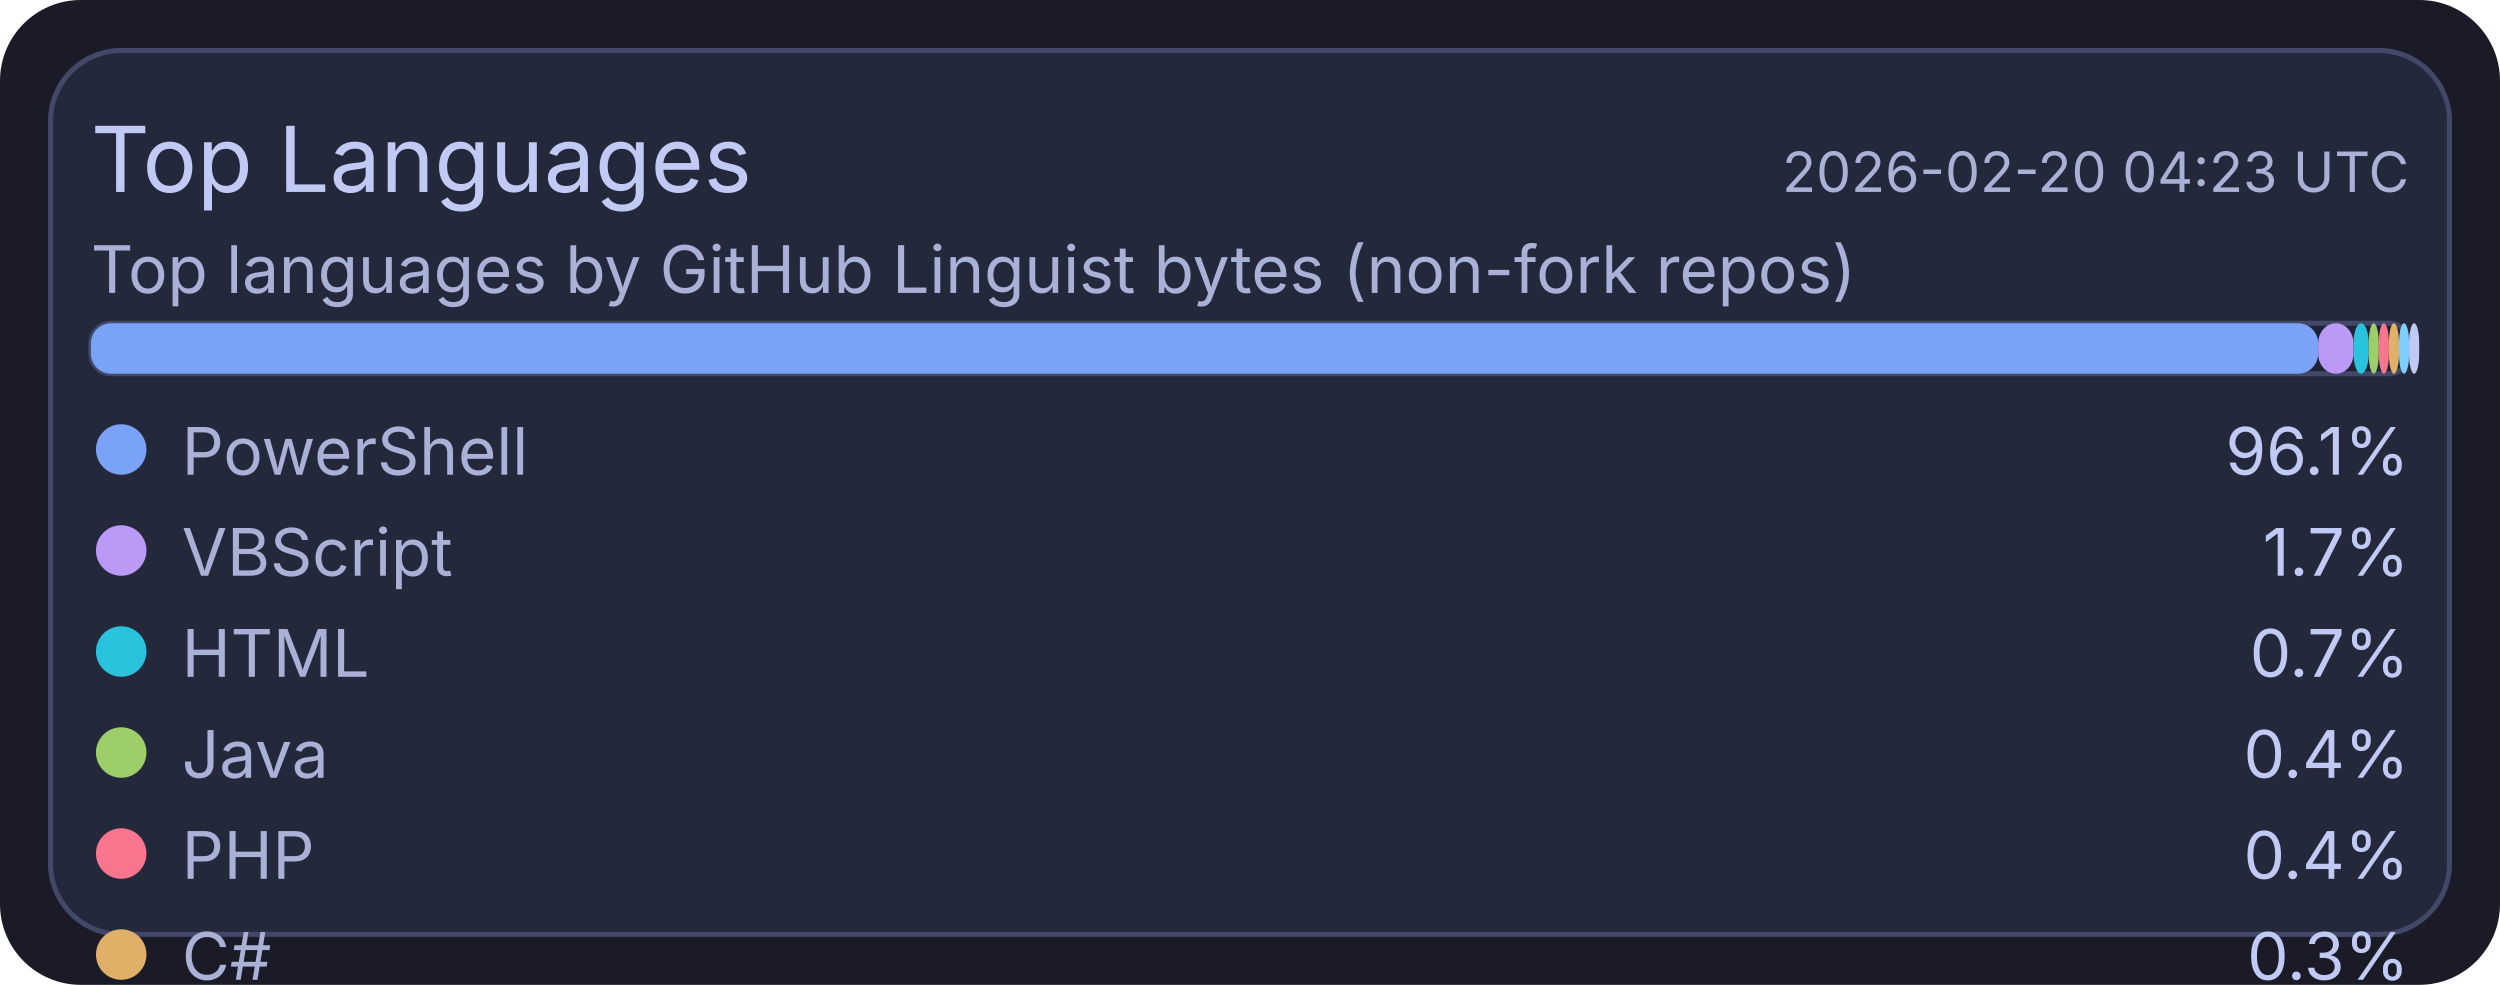
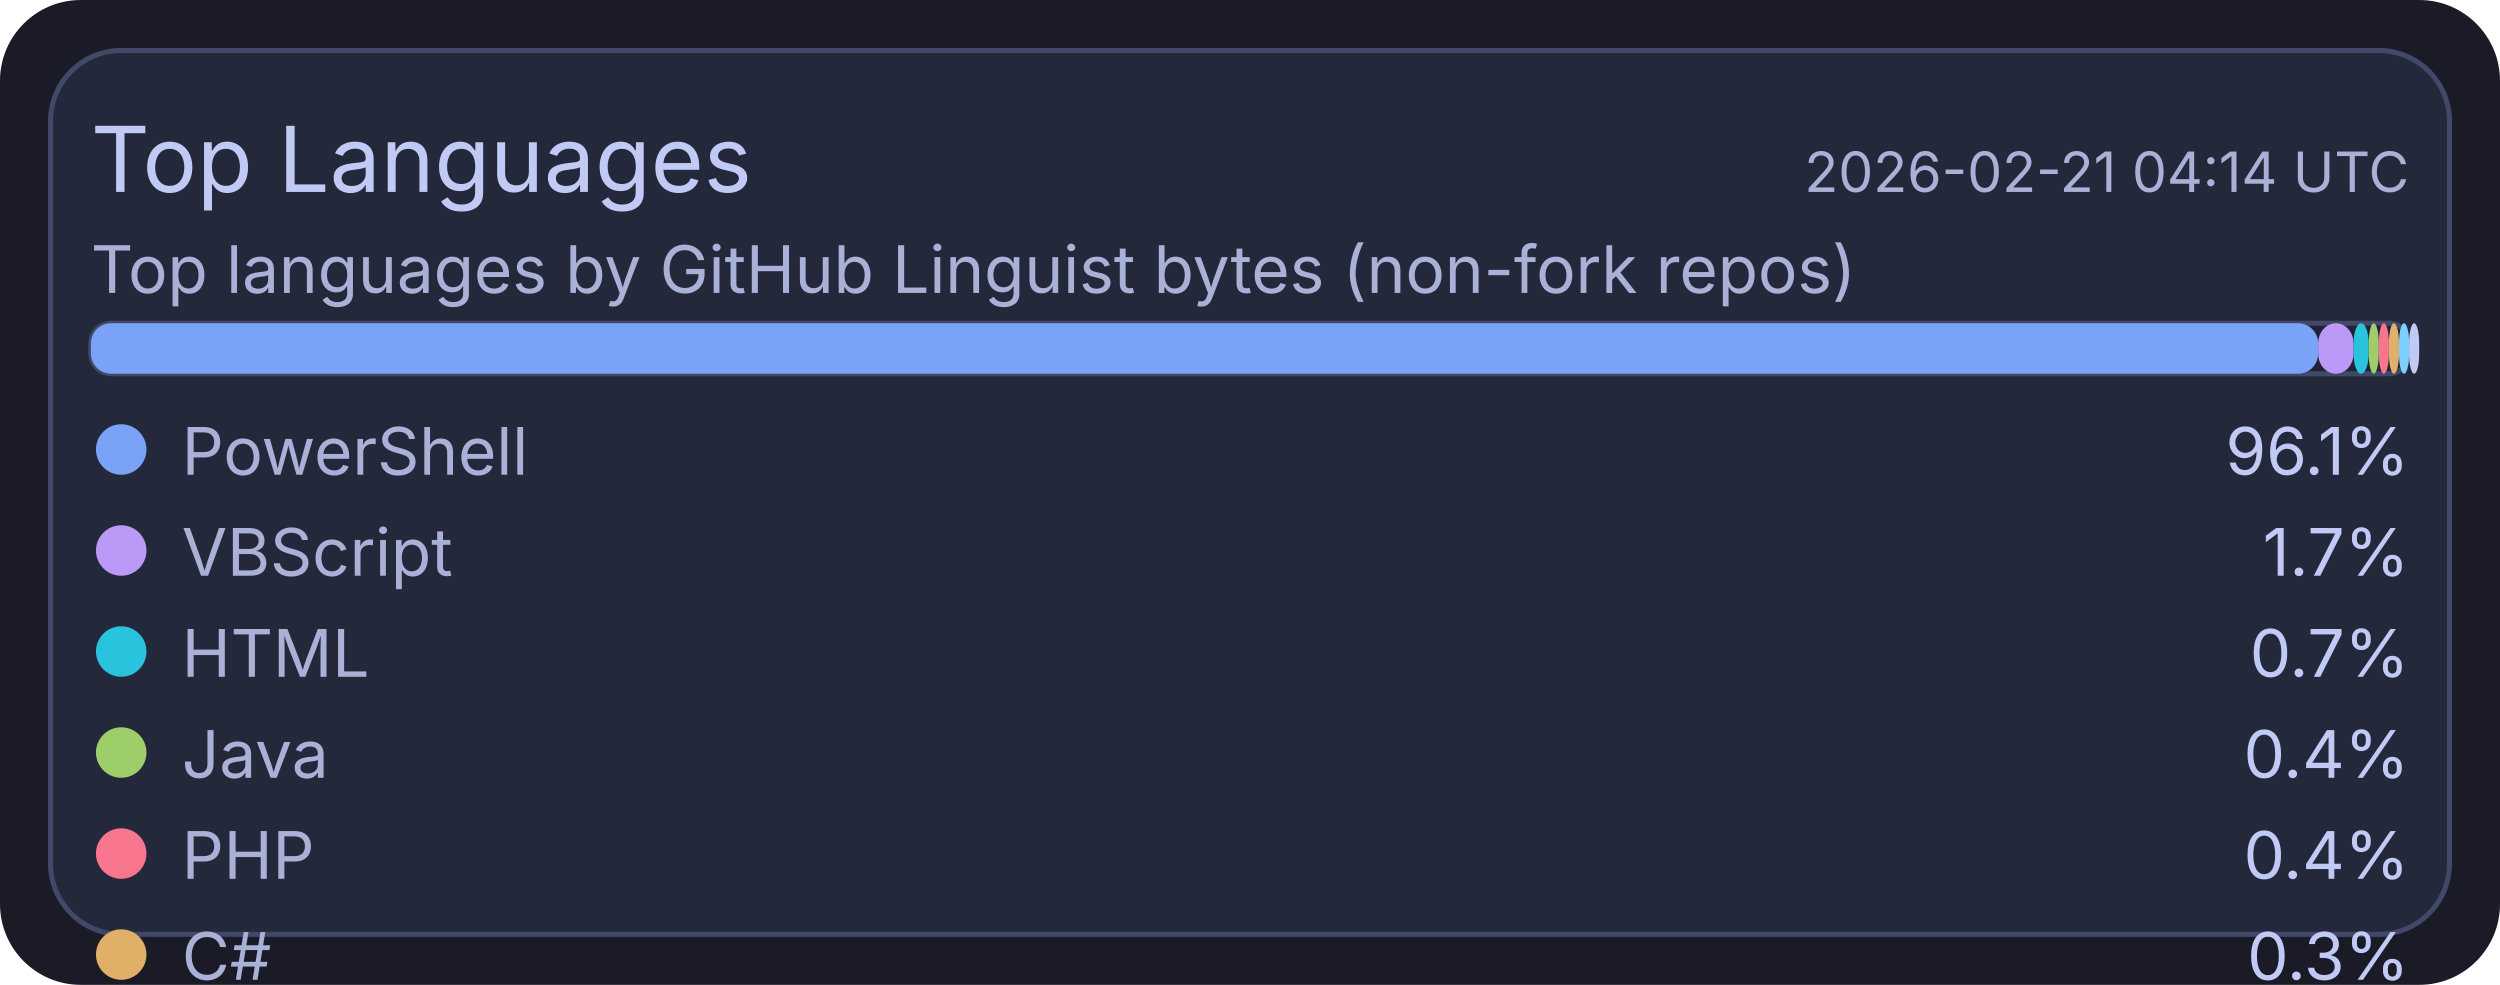
<svg xmlns="http://www.w3.org/2000/svg" width="495" height="195" viewBox="0 0 495 195">
  <rect x="0" y="0" width="495" height="195" rx="16" fill="#1a1b26" />
  <rect x="10" y="10" width="475" height="175" rx="14" fill="#24283b" stroke="#414868" stroke-width="1" />
  <text x="18" y="38" fill="#c0caf5" font-size="18" font-family="ui-sans-serif, system-ui, -apple-system, Segoe UI">Top Languages</text>
-   <text x="477" y="38" text-anchor="end" fill="#a9b1d6" font-size="11" font-family="ui-sans-serif, system-ui, -apple-system, Segoe UI">2026-02-20 04:23 UTC</text>
+   <text x="477" y="38" text-anchor="end" fill="#a9b1d6" font-size="11" font-family="ui-sans-serif, system-ui, -apple-system, Segoe UI">2026-02-21 04:14 UTC</text>
  <text x="18" y="58" fill="#a9b1d6" font-size="13" font-family="ui-sans-serif, system-ui, -apple-system, Segoe UI">Top languages by GitHub Linguist bytes (non-fork repos)</text>
  <rect x="18" y="64" width="459" height="10" rx="4" fill="#1f2335" stroke="#414868" stroke-width="1" />
  <rect x="18" y="64" width="441" height="10" rx="4" fill="#7aa2f7" />
  <rect x="459" y="64" width="7" height="10" rx="4" fill="#bb9af7" />
  <rect x="466" y="64" width="3" height="10" rx="4" fill="#2ac3de" />
  <rect x="469" y="64" width="2" height="10" rx="4" fill="#9ece6a" />
  <rect x="471" y="64" width="2" height="10" rx="4" fill="#f7768e" />
  <rect x="473" y="64" width="2" height="10" rx="4" fill="#e0af68" />
  <rect x="475" y="64" width="2" height="10" rx="4" fill="#7dcfff" />
  <rect x="477" y="64" width="2" height="10" rx="4" fill="#c0caf5" />
  <circle cx="24" cy="89" r="5" fill="#7aa2f7" />
  <text x="36" y="94" fill="#a9b1d6" font-size="13" font-family="ui-sans-serif, system-ui, -apple-system, Segoe UI">PowerShell</text>
  <text x="477" y="94" text-anchor="end" fill="#c0caf5" font-size="13" font-family="ui-sans-serif, system-ui, -apple-system, Segoe UI">96.1%</text>
  <circle cx="24" cy="109" r="5" fill="#bb9af7" />
  <text x="36" y="114" fill="#a9b1d6" font-size="13" font-family="ui-sans-serif, system-ui, -apple-system, Segoe UI">VBScript</text>
  <text x="477" y="114" text-anchor="end" fill="#c0caf5" font-size="13" font-family="ui-sans-serif, system-ui, -apple-system, Segoe UI">1.7%</text>
  <circle cx="24" cy="129" r="5" fill="#2ac3de" />
  <text x="36" y="134" fill="#a9b1d6" font-size="13" font-family="ui-sans-serif, system-ui, -apple-system, Segoe UI">HTML</text>
  <text x="477" y="134" text-anchor="end" fill="#c0caf5" font-size="13" font-family="ui-sans-serif, system-ui, -apple-system, Segoe UI">0.7%</text>
  <circle cx="24" cy="149" r="5" fill="#9ece6a" />
  <text x="36" y="154" fill="#a9b1d6" font-size="13" font-family="ui-sans-serif, system-ui, -apple-system, Segoe UI">Java</text>
  <text x="477" y="154" text-anchor="end" fill="#c0caf5" font-size="13" font-family="ui-sans-serif, system-ui, -apple-system, Segoe UI">0.4%</text>
  <circle cx="24" cy="169" r="5" fill="#f7768e" />
  <text x="36" y="174" fill="#a9b1d6" font-size="13" font-family="ui-sans-serif, system-ui, -apple-system, Segoe UI">PHP</text>
  <text x="477" y="174" text-anchor="end" fill="#c0caf5" font-size="13" font-family="ui-sans-serif, system-ui, -apple-system, Segoe UI">0.4%</text>
  <circle cx="24" cy="189" r="5" fill="#e0af68" />
  <text x="36" y="194" fill="#a9b1d6" font-size="13" font-family="ui-sans-serif, system-ui, -apple-system, Segoe UI">C#</text>
  <text x="477" y="194" text-anchor="end" fill="#c0caf5" font-size="13" font-family="ui-sans-serif, system-ui, -apple-system, Segoe UI">0.3%</text>
  <circle cx="24" cy="209" r="5" fill="#7dcfff" />
  <text x="36" y="214" fill="#a9b1d6" font-size="13" font-family="ui-sans-serif, system-ui, -apple-system, Segoe UI">TSQL</text>
  <text x="477" y="214" text-anchor="end" fill="#c0caf5" font-size="13" font-family="ui-sans-serif, system-ui, -apple-system, Segoe UI">0.2%</text>
  <circle cx="24" cy="229" r="5" fill="#c0caf5" />
  <text x="36" y="234" fill="#a9b1d6" font-size="13" font-family="ui-sans-serif, system-ui, -apple-system, Segoe UI">Python</text>
  <text x="477" y="234" text-anchor="end" fill="#c0caf5" font-size="13" font-family="ui-sans-serif, system-ui, -apple-system, Segoe UI">0.2%</text>
</svg>
